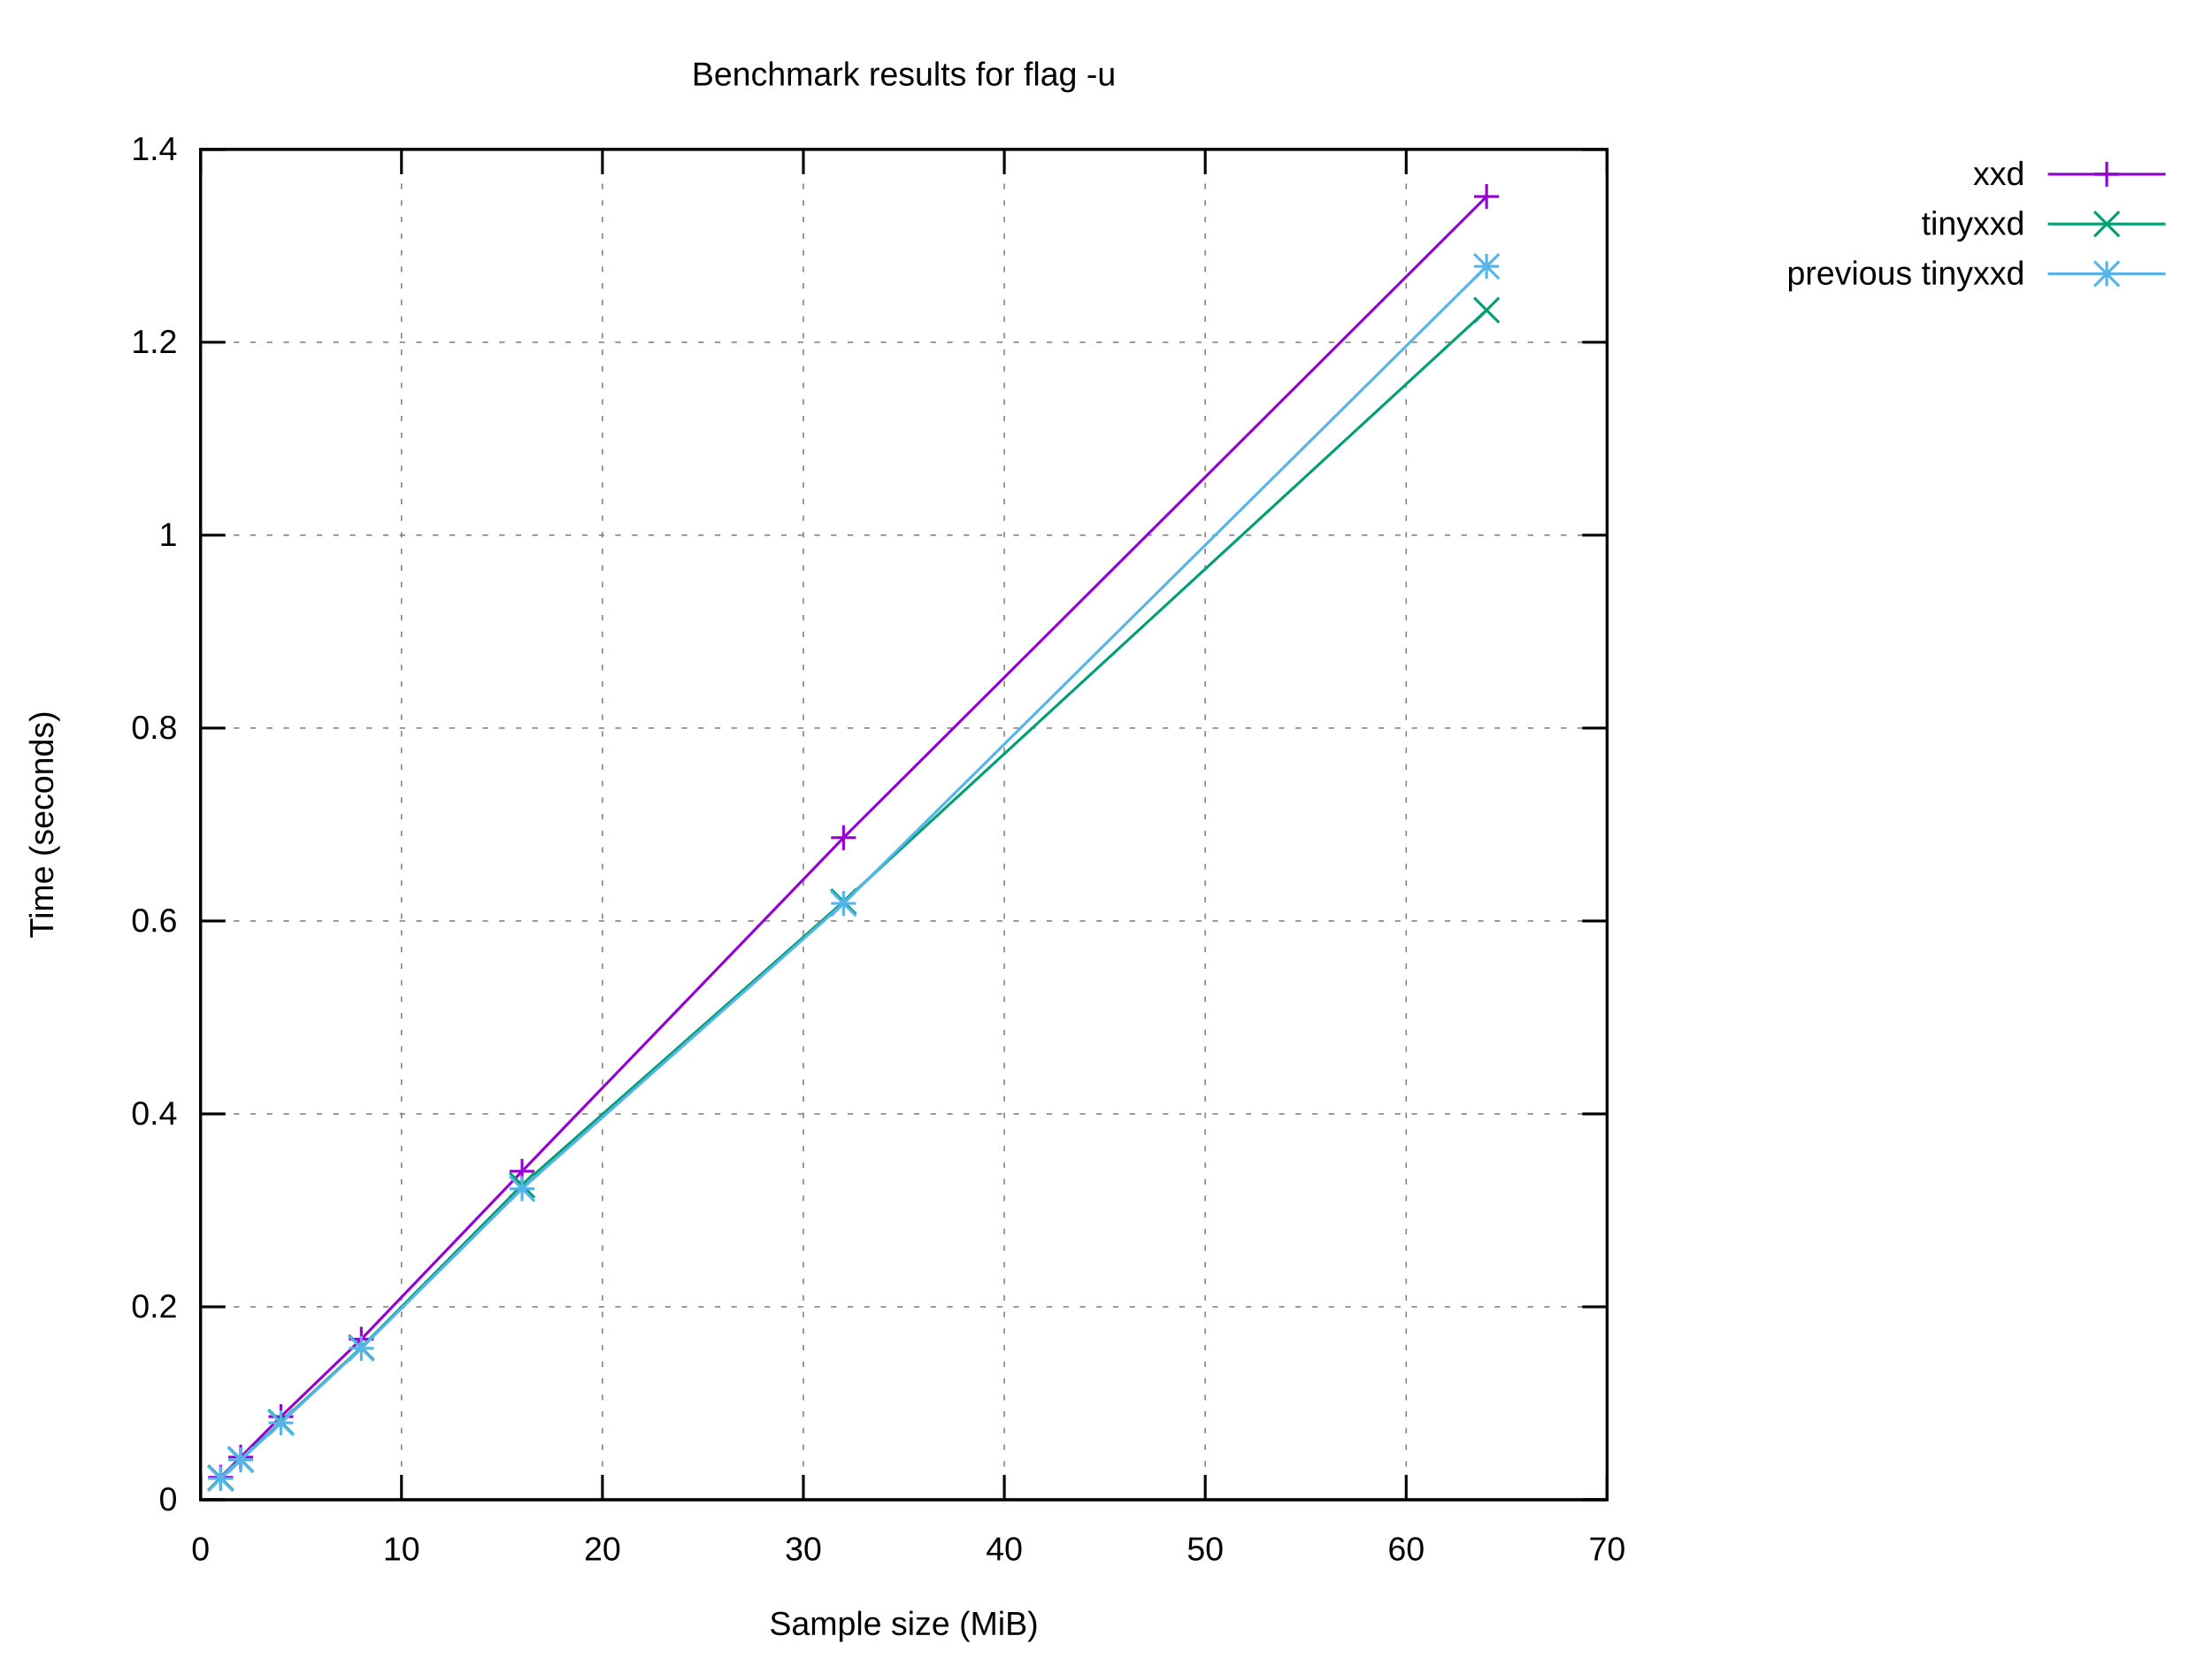
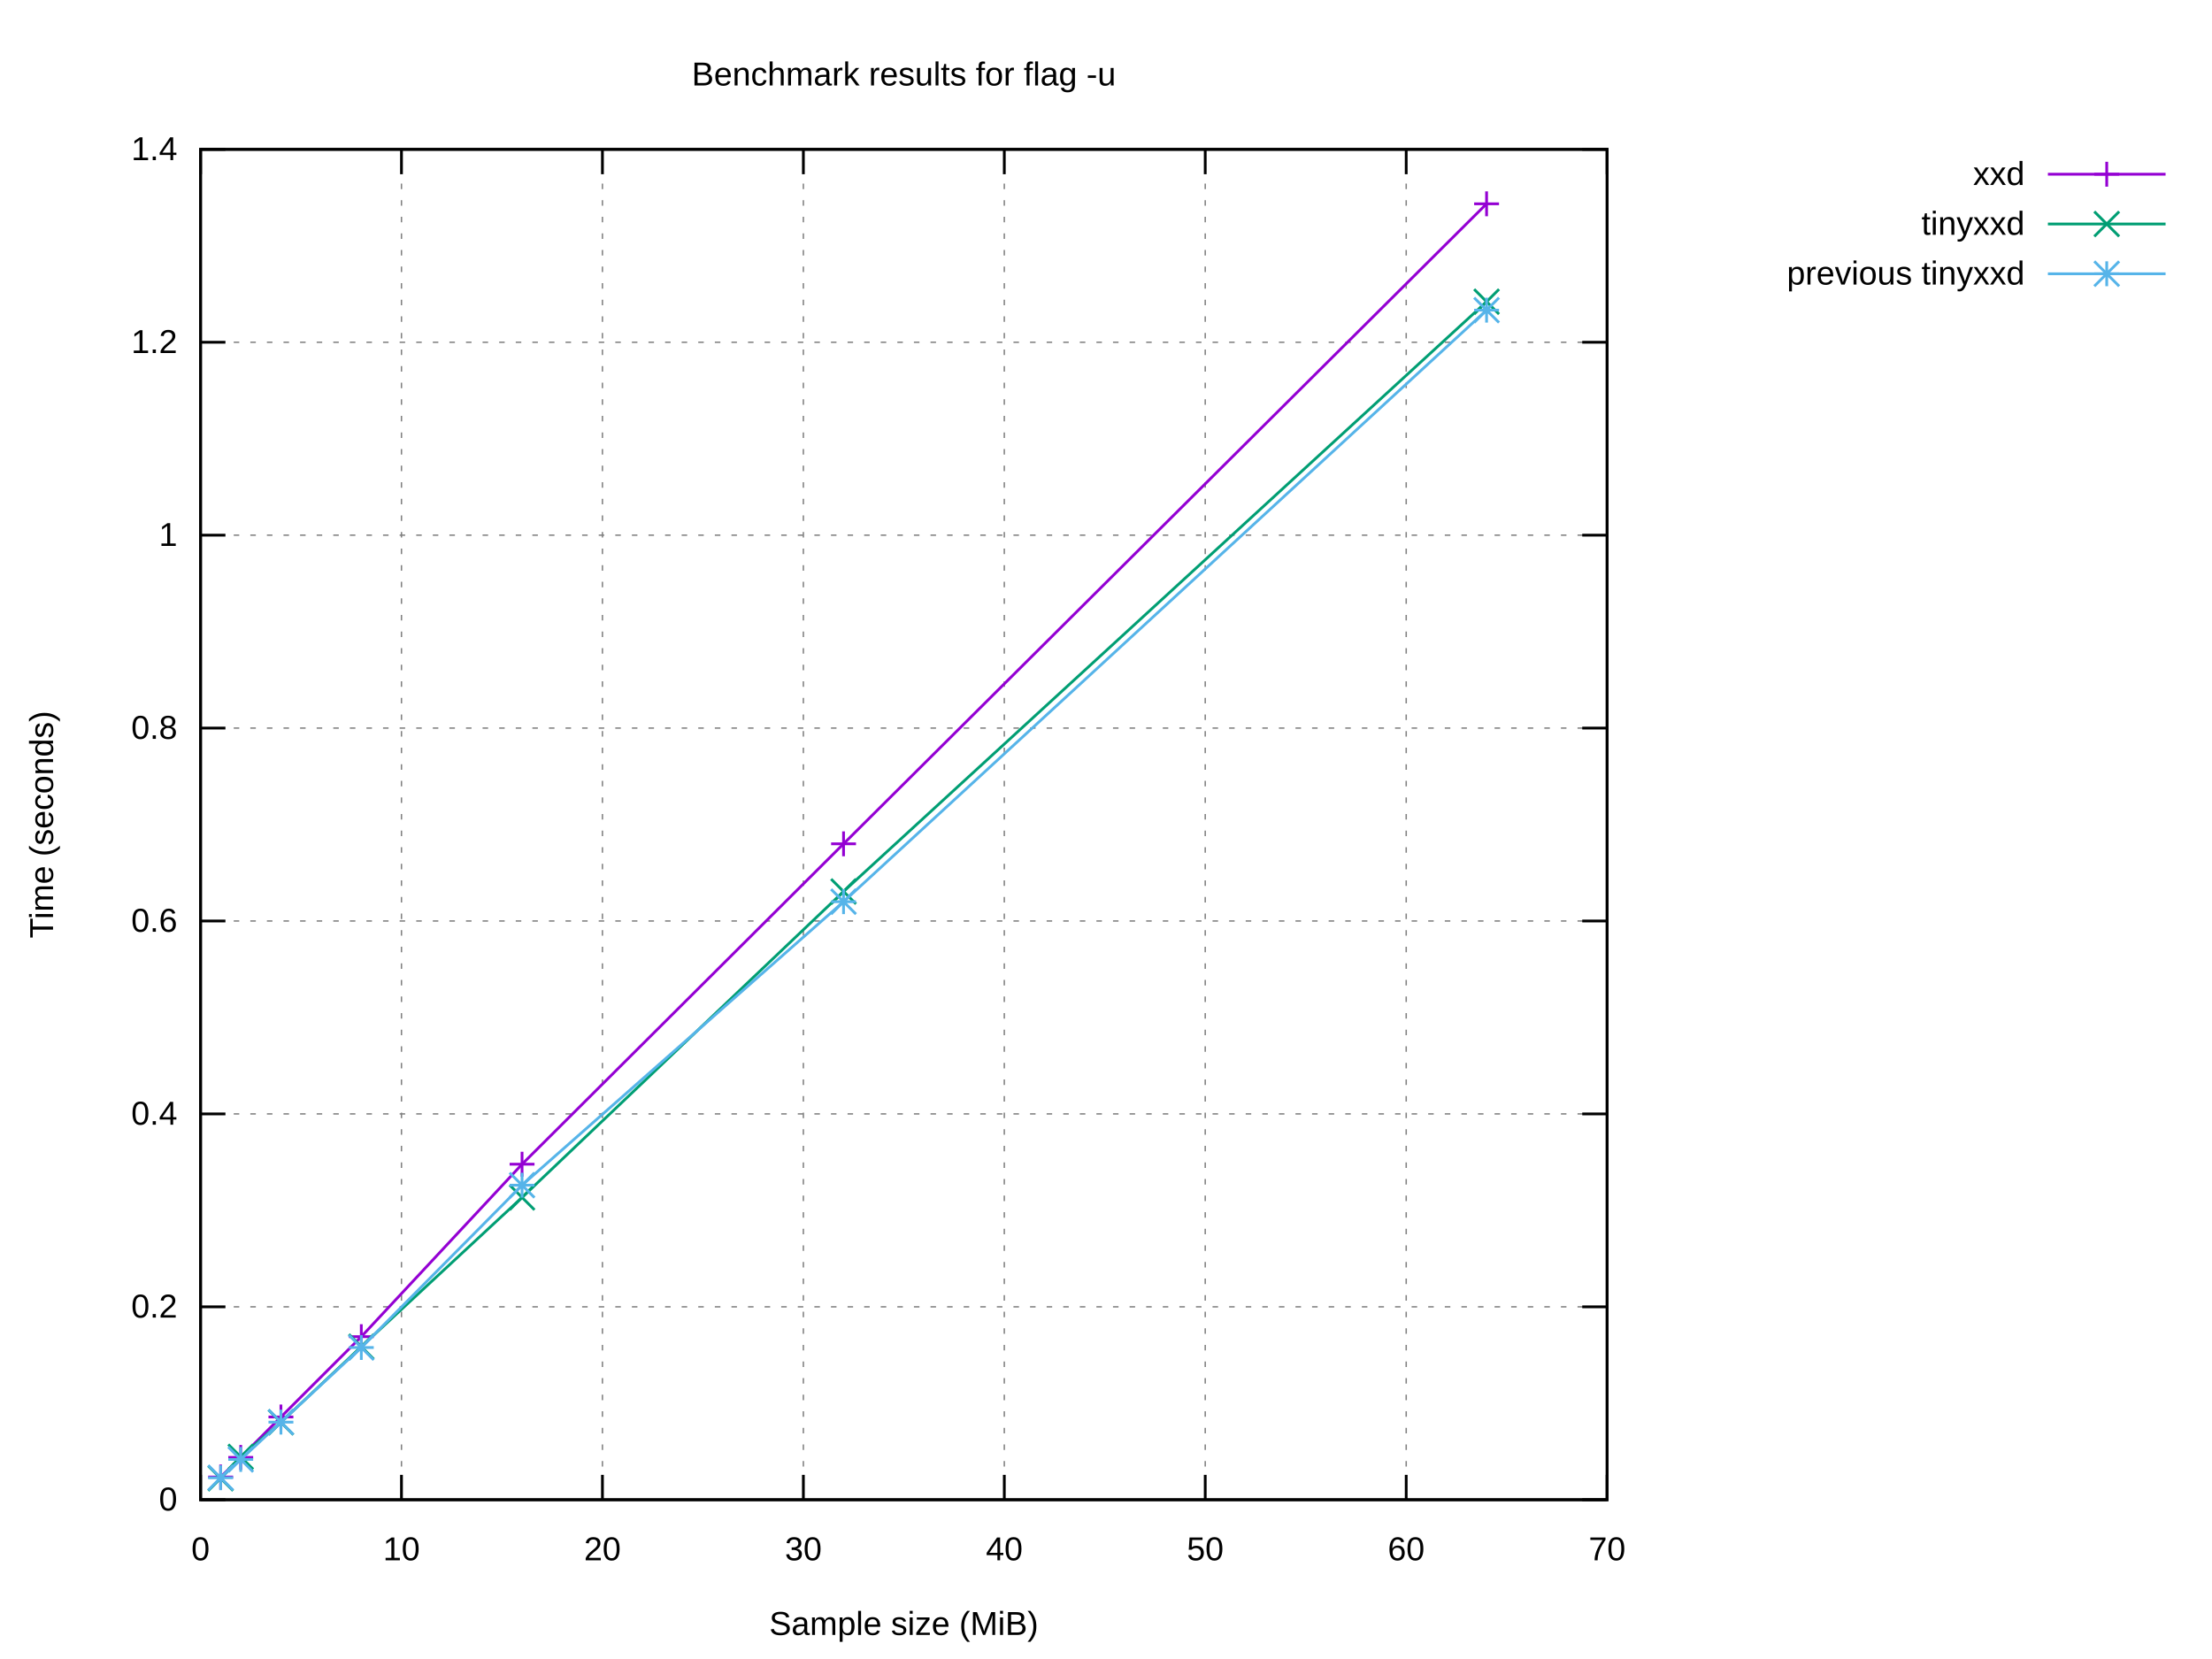
<svg xmlns="http://www.w3.org/2000/svg" xmlns:xlink="http://www.w3.org/1999/xlink" width="800" height="600" viewBox="0 0 800 600">
  <g id="gnuplot_canvas">
    <rect x="0" y="0" width="800" height="600" fill="#ffffff" />
    <defs>
      <circle id="gpDot" r="0.5" stroke-width="0.5" stroke="currentColor" />
      <path id="gpPt0" stroke-width="0.222" stroke="currentColor" d="M-1,0 h2 M0,-1 v2" />
      <path id="gpPt1" stroke-width="0.222" stroke="currentColor" d="M-1,-1 L1,1 M1,-1 L-1,1" />
      <path id="gpPt2" stroke-width="0.222" stroke="currentColor" d="M-1,0 L1,0 M0,-1 L0,1 M-1,-1 L1,1 M-1,1 L1,-1" />
      <rect id="gpPt3" stroke-width="0.222" stroke="currentColor" x="-1" y="-1" width="2" height="2" />
      <rect id="gpPt4" stroke-width="0.222" stroke="currentColor" fill="currentColor" x="-1" y="-1" width="2" height="2" />
      <circle id="gpPt5" stroke-width="0.222" stroke="currentColor" cx="0" cy="0" r="1" />
      <use xlink:href="#gpPt5" id="gpPt6" fill="currentColor" stroke="none" />
      <path id="gpPt7" stroke-width="0.222" stroke="currentColor" d="M0,-1.33 L-1.33,0.67 L1.33,0.67 z" />
      <use xlink:href="#gpPt7" id="gpPt8" fill="currentColor" stroke="none" />
      <use xlink:href="#gpPt7" id="gpPt9" stroke="currentColor" transform="rotate(180)" />
      <use xlink:href="#gpPt9" id="gpPt10" fill="currentColor" stroke="none" />
      <use xlink:href="#gpPt3" id="gpPt11" stroke="currentColor" transform="rotate(45)" />
      <use xlink:href="#gpPt11" id="gpPt12" fill="currentColor" stroke="none" />
      <path id="gpPt13" stroke-width="0.222" stroke="currentColor" d="M0,1.330 L1.265,0.411 L0.782,-1.067 L-0.782,-1.076 L-1.265,0.411 z" />
      <use xlink:href="#gpPt13" id="gpPt14" fill="currentColor" stroke="none" />
      <filter id="textbox" filterUnits="objectBoundingBox" x="0" y="0" height="1" width="1">
        <feFlood flood-color="#FFFFFF" flood-opacity="1" result="bgnd" />
        <feComposite in="SourceGraphic" in2="bgnd" operator="atop" />
      </filter>
      <filter id="greybox" filterUnits="objectBoundingBox" x="0" y="0" height="1" width="1">
        <feFlood flood-color="lightgrey" flood-opacity="1" result="grey" />
        <feComposite in="SourceGraphic" in2="grey" operator="atop" />
      </filter>
    </defs>
    <g fill="none" color="#FFFFFF" stroke="currentColor" stroke-width="1.00" stroke-linecap="butt" stroke-linejoin="miter">
</g>
    <g fill="none" color="black" stroke="currentColor" stroke-width="1.00" stroke-linecap="butt" stroke-linejoin="miter">
</g>
    <g fill="none" color="black" stroke="black" stroke-width="0.50" stroke-linecap="butt" stroke-linejoin="miter">
</g>
    <g fill="none" color="gray" stroke="currentColor" stroke-width="0.50" stroke-linecap="butt" stroke-linejoin="miter">
      <path stroke="gray" stroke-dasharray="2,4" class="gridline" d="M72.53,542.40 L581.24,542.40  " />
    </g>
    <g fill="none" color="gray" stroke="gray" stroke-width="1.00" stroke-linecap="butt" stroke-linejoin="miter">
</g>
    <g fill="none" color="black" stroke="currentColor" stroke-width="1.00" stroke-linecap="butt" stroke-linejoin="miter">
      <path stroke="black" d="M72.53,542.40 L81.53,542.40 M581.24,542.40 L572.24,542.40  " />
      <g transform="translate(64.14,546.30)" stroke="none" fill="black" font-family="Arial" font-size="12.00" text-anchor="end">
        <text>
          <tspan font-family="Arial"> 0</tspan>
        </text>
      </g>
    </g>
    <g fill="none" color="black" stroke="currentColor" stroke-width="1.00" stroke-linecap="butt" stroke-linejoin="miter">
</g>
    <g fill="none" color="black" stroke="black" stroke-width="0.50" stroke-linecap="butt" stroke-linejoin="miter">
</g>
    <g fill="none" color="gray" stroke="currentColor" stroke-width="0.50" stroke-linecap="butt" stroke-linejoin="miter">
      <path stroke="gray" stroke-dasharray="2,4" class="gridline" d="M72.53,472.63 L581.24,472.63  " />
    </g>
    <g fill="none" color="gray" stroke="gray" stroke-width="1.00" stroke-linecap="butt" stroke-linejoin="miter">
</g>
    <g fill="none" color="black" stroke="currentColor" stroke-width="1.00" stroke-linecap="butt" stroke-linejoin="miter">
      <path stroke="black" d="M72.53,472.63 L81.53,472.63 M581.24,472.63 L572.24,472.63  " />
      <g transform="translate(64.14,476.53)" stroke="none" fill="black" font-family="Arial" font-size="12.00" text-anchor="end">
        <text>
          <tspan font-family="Arial"> 0.2</tspan>
        </text>
      </g>
    </g>
    <g fill="none" color="black" stroke="currentColor" stroke-width="1.00" stroke-linecap="butt" stroke-linejoin="miter">
</g>
    <g fill="none" color="black" stroke="black" stroke-width="0.50" stroke-linecap="butt" stroke-linejoin="miter">
</g>
    <g fill="none" color="gray" stroke="currentColor" stroke-width="0.50" stroke-linecap="butt" stroke-linejoin="miter">
      <path stroke="gray" stroke-dasharray="2,4" class="gridline" d="M72.53,402.86 L581.24,402.86  " />
    </g>
    <g fill="none" color="gray" stroke="gray" stroke-width="1.00" stroke-linecap="butt" stroke-linejoin="miter">
</g>
    <g fill="none" color="black" stroke="currentColor" stroke-width="1.00" stroke-linecap="butt" stroke-linejoin="miter">
      <path stroke="black" d="M72.53,402.86 L81.53,402.86 M581.24,402.86 L572.24,402.86  " />
      <g transform="translate(64.14,406.76)" stroke="none" fill="black" font-family="Arial" font-size="12.00" text-anchor="end">
        <text>
          <tspan font-family="Arial"> 0.4</tspan>
        </text>
      </g>
    </g>
    <g fill="none" color="black" stroke="currentColor" stroke-width="1.00" stroke-linecap="butt" stroke-linejoin="miter">
</g>
    <g fill="none" color="black" stroke="black" stroke-width="0.50" stroke-linecap="butt" stroke-linejoin="miter">
</g>
    <g fill="none" color="gray" stroke="currentColor" stroke-width="0.50" stroke-linecap="butt" stroke-linejoin="miter">
      <path stroke="gray" stroke-dasharray="2,4" class="gridline" d="M72.53,333.09 L581.24,333.09  " />
    </g>
    <g fill="none" color="gray" stroke="gray" stroke-width="1.00" stroke-linecap="butt" stroke-linejoin="miter">
</g>
    <g fill="none" color="black" stroke="currentColor" stroke-width="1.00" stroke-linecap="butt" stroke-linejoin="miter">
      <path stroke="black" d="M72.53,333.09 L81.53,333.09 M581.24,333.09 L572.24,333.09  " />
      <g transform="translate(64.14,336.99)" stroke="none" fill="black" font-family="Arial" font-size="12.00" text-anchor="end">
        <text>
          <tspan font-family="Arial"> 0.6</tspan>
        </text>
      </g>
    </g>
    <g fill="none" color="black" stroke="currentColor" stroke-width="1.00" stroke-linecap="butt" stroke-linejoin="miter">
</g>
    <g fill="none" color="black" stroke="black" stroke-width="0.50" stroke-linecap="butt" stroke-linejoin="miter">
</g>
    <g fill="none" color="gray" stroke="currentColor" stroke-width="0.50" stroke-linecap="butt" stroke-linejoin="miter">
      <path stroke="gray" stroke-dasharray="2,4" class="gridline" d="M72.53,263.32 L581.24,263.32  " />
    </g>
    <g fill="none" color="gray" stroke="gray" stroke-width="1.00" stroke-linecap="butt" stroke-linejoin="miter">
</g>
    <g fill="none" color="black" stroke="currentColor" stroke-width="1.00" stroke-linecap="butt" stroke-linejoin="miter">
      <path stroke="black" d="M72.53,263.32 L81.53,263.32 M581.24,263.32 L572.24,263.32  " />
      <g transform="translate(64.14,267.22)" stroke="none" fill="black" font-family="Arial" font-size="12.00" text-anchor="end">
        <text>
          <tspan font-family="Arial"> 0.8</tspan>
        </text>
      </g>
    </g>
    <g fill="none" color="black" stroke="currentColor" stroke-width="1.00" stroke-linecap="butt" stroke-linejoin="miter">
</g>
    <g fill="none" color="black" stroke="black" stroke-width="0.50" stroke-linecap="butt" stroke-linejoin="miter">
</g>
    <g fill="none" color="gray" stroke="currentColor" stroke-width="0.50" stroke-linecap="butt" stroke-linejoin="miter">
      <path stroke="gray" stroke-dasharray="2,4" class="gridline" d="M72.53,193.55 L581.24,193.55  " />
    </g>
    <g fill="none" color="gray" stroke="gray" stroke-width="1.00" stroke-linecap="butt" stroke-linejoin="miter">
</g>
    <g fill="none" color="black" stroke="currentColor" stroke-width="1.00" stroke-linecap="butt" stroke-linejoin="miter">
      <path stroke="black" d="M72.53,193.55 L81.53,193.55 M581.24,193.55 L572.24,193.55  " />
      <g transform="translate(64.14,197.45)" stroke="none" fill="black" font-family="Arial" font-size="12.00" text-anchor="end">
        <text>
          <tspan font-family="Arial"> 1</tspan>
        </text>
      </g>
    </g>
    <g fill="none" color="black" stroke="currentColor" stroke-width="1.00" stroke-linecap="butt" stroke-linejoin="miter">
</g>
    <g fill="none" color="black" stroke="black" stroke-width="0.50" stroke-linecap="butt" stroke-linejoin="miter">
</g>
    <g fill="none" color="gray" stroke="currentColor" stroke-width="0.50" stroke-linecap="butt" stroke-linejoin="miter">
      <path stroke="gray" stroke-dasharray="2,4" class="gridline" d="M72.53,123.78 L581.24,123.78  " />
    </g>
    <g fill="none" color="gray" stroke="gray" stroke-width="1.00" stroke-linecap="butt" stroke-linejoin="miter">
</g>
    <g fill="none" color="black" stroke="currentColor" stroke-width="1.00" stroke-linecap="butt" stroke-linejoin="miter">
      <path stroke="black" d="M72.53,123.78 L81.53,123.78 M581.24,123.78 L572.24,123.78  " />
      <g transform="translate(64.14,127.68)" stroke="none" fill="black" font-family="Arial" font-size="12.00" text-anchor="end">
        <text>
          <tspan font-family="Arial"> 1.2</tspan>
        </text>
      </g>
    </g>
    <g fill="none" color="black" stroke="currentColor" stroke-width="1.00" stroke-linecap="butt" stroke-linejoin="miter">
</g>
    <g fill="none" color="black" stroke="black" stroke-width="0.50" stroke-linecap="butt" stroke-linejoin="miter">
</g>
    <g fill="none" color="gray" stroke="currentColor" stroke-width="0.50" stroke-linecap="butt" stroke-linejoin="miter">
      <path stroke="gray" stroke-dasharray="2,4" class="gridline" d="M72.53,54.01 L581.24,54.01  " />
    </g>
    <g fill="none" color="gray" stroke="gray" stroke-width="1.00" stroke-linecap="butt" stroke-linejoin="miter">
</g>
    <g fill="none" color="black" stroke="currentColor" stroke-width="1.00" stroke-linecap="butt" stroke-linejoin="miter">
      <path stroke="black" d="M72.53,54.01 L81.53,54.01 M581.24,54.01 L572.24,54.01  " />
      <g transform="translate(64.14,57.91)" stroke="none" fill="black" font-family="Arial" font-size="12.00" text-anchor="end">
        <text>
          <tspan font-family="Arial"> 1.4</tspan>
        </text>
      </g>
    </g>
    <g fill="none" color="black" stroke="currentColor" stroke-width="1.00" stroke-linecap="butt" stroke-linejoin="miter">
</g>
    <g fill="none" color="black" stroke="black" stroke-width="0.50" stroke-linecap="butt" stroke-linejoin="miter">
</g>
    <g fill="none" color="gray" stroke="currentColor" stroke-width="0.50" stroke-linecap="butt" stroke-linejoin="miter">
      <path stroke="gray" stroke-dasharray="2,4" class="gridline" d="M72.53,542.40 L72.53,54.01  " />
    </g>
    <g fill="none" color="gray" stroke="gray" stroke-width="1.00" stroke-linecap="butt" stroke-linejoin="miter">
</g>
    <g fill="none" color="black" stroke="currentColor" stroke-width="1.00" stroke-linecap="butt" stroke-linejoin="miter">
      <path stroke="black" d="M72.53,542.40 L72.53,533.40 M72.53,54.01 L72.53,63.01  " />
      <g transform="translate(72.53,564.30)" stroke="none" fill="black" font-family="Arial" font-size="12.00" text-anchor="middle">
        <text>
          <tspan font-family="Arial"> 0</tspan>
        </text>
      </g>
    </g>
    <g fill="none" color="black" stroke="currentColor" stroke-width="1.00" stroke-linecap="butt" stroke-linejoin="miter">
</g>
    <g fill="none" color="black" stroke="black" stroke-width="0.50" stroke-linecap="butt" stroke-linejoin="miter">
</g>
    <g fill="none" color="gray" stroke="currentColor" stroke-width="0.50" stroke-linecap="butt" stroke-linejoin="miter">
      <path stroke="gray" stroke-dasharray="2,4" class="gridline" d="M145.20,542.40 L145.20,54.01  " />
    </g>
    <g fill="none" color="gray" stroke="gray" stroke-width="1.00" stroke-linecap="butt" stroke-linejoin="miter">
</g>
    <g fill="none" color="black" stroke="currentColor" stroke-width="1.00" stroke-linecap="butt" stroke-linejoin="miter">
      <path stroke="black" d="M145.20,542.40 L145.20,533.40 M145.20,54.01 L145.20,63.01  " />
      <g transform="translate(145.20,564.30)" stroke="none" fill="black" font-family="Arial" font-size="12.00" text-anchor="middle">
        <text>
          <tspan font-family="Arial"> 10</tspan>
        </text>
      </g>
    </g>
    <g fill="none" color="black" stroke="currentColor" stroke-width="1.00" stroke-linecap="butt" stroke-linejoin="miter">
</g>
    <g fill="none" color="black" stroke="black" stroke-width="0.50" stroke-linecap="butt" stroke-linejoin="miter">
</g>
    <g fill="none" color="gray" stroke="currentColor" stroke-width="0.50" stroke-linecap="butt" stroke-linejoin="miter">
      <path stroke="gray" stroke-dasharray="2,4" class="gridline" d="M217.88,542.40 L217.88,54.01  " />
    </g>
    <g fill="none" color="gray" stroke="gray" stroke-width="1.00" stroke-linecap="butt" stroke-linejoin="miter">
</g>
    <g fill="none" color="black" stroke="currentColor" stroke-width="1.00" stroke-linecap="butt" stroke-linejoin="miter">
      <path stroke="black" d="M217.88,542.40 L217.88,533.40 M217.88,54.01 L217.88,63.01  " />
      <g transform="translate(217.88,564.30)" stroke="none" fill="black" font-family="Arial" font-size="12.00" text-anchor="middle">
        <text>
          <tspan font-family="Arial"> 20</tspan>
        </text>
      </g>
    </g>
    <g fill="none" color="black" stroke="currentColor" stroke-width="1.00" stroke-linecap="butt" stroke-linejoin="miter">
</g>
    <g fill="none" color="black" stroke="black" stroke-width="0.50" stroke-linecap="butt" stroke-linejoin="miter">
</g>
    <g fill="none" color="gray" stroke="currentColor" stroke-width="0.50" stroke-linecap="butt" stroke-linejoin="miter">
      <path stroke="gray" stroke-dasharray="2,4" class="gridline" d="M290.55,542.40 L290.55,54.01  " />
    </g>
    <g fill="none" color="gray" stroke="gray" stroke-width="1.00" stroke-linecap="butt" stroke-linejoin="miter">
</g>
    <g fill="none" color="black" stroke="currentColor" stroke-width="1.00" stroke-linecap="butt" stroke-linejoin="miter">
      <path stroke="black" d="M290.55,542.40 L290.55,533.40 M290.55,54.01 L290.55,63.01  " />
      <g transform="translate(290.55,564.30)" stroke="none" fill="black" font-family="Arial" font-size="12.00" text-anchor="middle">
        <text>
          <tspan font-family="Arial"> 30</tspan>
        </text>
      </g>
    </g>
    <g fill="none" color="black" stroke="currentColor" stroke-width="1.00" stroke-linecap="butt" stroke-linejoin="miter">
</g>
    <g fill="none" color="black" stroke="black" stroke-width="0.50" stroke-linecap="butt" stroke-linejoin="miter">
</g>
    <g fill="none" color="gray" stroke="currentColor" stroke-width="0.50" stroke-linecap="butt" stroke-linejoin="miter">
      <path stroke="gray" stroke-dasharray="2,4" class="gridline" d="M363.22,542.40 L363.22,54.01  " />
    </g>
    <g fill="none" color="gray" stroke="gray" stroke-width="1.00" stroke-linecap="butt" stroke-linejoin="miter">
</g>
    <g fill="none" color="black" stroke="currentColor" stroke-width="1.00" stroke-linecap="butt" stroke-linejoin="miter">
      <path stroke="black" d="M363.22,542.40 L363.22,533.40 M363.22,54.01 L363.22,63.01  " />
      <g transform="translate(363.22,564.30)" stroke="none" fill="black" font-family="Arial" font-size="12.00" text-anchor="middle">
        <text>
          <tspan font-family="Arial"> 40</tspan>
        </text>
      </g>
    </g>
    <g fill="none" color="black" stroke="currentColor" stroke-width="1.00" stroke-linecap="butt" stroke-linejoin="miter">
</g>
    <g fill="none" color="black" stroke="black" stroke-width="0.50" stroke-linecap="butt" stroke-linejoin="miter">
</g>
    <g fill="none" color="gray" stroke="currentColor" stroke-width="0.50" stroke-linecap="butt" stroke-linejoin="miter">
      <path stroke="gray" stroke-dasharray="2,4" class="gridline" d="M435.89,542.40 L435.89,54.01  " />
    </g>
    <g fill="none" color="gray" stroke="gray" stroke-width="1.00" stroke-linecap="butt" stroke-linejoin="miter">
</g>
    <g fill="none" color="black" stroke="currentColor" stroke-width="1.00" stroke-linecap="butt" stroke-linejoin="miter">
      <path stroke="black" d="M435.89,542.40 L435.89,533.40 M435.89,54.01 L435.89,63.01  " />
      <g transform="translate(435.89,564.30)" stroke="none" fill="black" font-family="Arial" font-size="12.00" text-anchor="middle">
        <text>
          <tspan font-family="Arial"> 50</tspan>
        </text>
      </g>
    </g>
    <g fill="none" color="black" stroke="currentColor" stroke-width="1.00" stroke-linecap="butt" stroke-linejoin="miter">
</g>
    <g fill="none" color="black" stroke="black" stroke-width="0.50" stroke-linecap="butt" stroke-linejoin="miter">
</g>
    <g fill="none" color="gray" stroke="currentColor" stroke-width="0.50" stroke-linecap="butt" stroke-linejoin="miter">
      <path stroke="gray" stroke-dasharray="2,4" class="gridline" d="M508.57,542.40 L508.57,54.01  " />
    </g>
    <g fill="none" color="gray" stroke="gray" stroke-width="1.00" stroke-linecap="butt" stroke-linejoin="miter">
</g>
    <g fill="none" color="black" stroke="currentColor" stroke-width="1.00" stroke-linecap="butt" stroke-linejoin="miter">
      <path stroke="black" d="M508.57,542.40 L508.57,533.40 M508.57,54.01 L508.57,63.01  " />
      <g transform="translate(508.57,564.30)" stroke="none" fill="black" font-family="Arial" font-size="12.00" text-anchor="middle">
        <text>
          <tspan font-family="Arial"> 60</tspan>
        </text>
      </g>
    </g>
    <g fill="none" color="black" stroke="currentColor" stroke-width="1.00" stroke-linecap="butt" stroke-linejoin="miter">
</g>
    <g fill="none" color="black" stroke="black" stroke-width="0.50" stroke-linecap="butt" stroke-linejoin="miter">
</g>
    <g fill="none" color="gray" stroke="currentColor" stroke-width="0.50" stroke-linecap="butt" stroke-linejoin="miter">
      <path stroke="gray" stroke-dasharray="2,4" class="gridline" d="M581.24,542.40 L581.24,54.01  " />
    </g>
    <g fill="none" color="gray" stroke="gray" stroke-width="1.00" stroke-linecap="butt" stroke-linejoin="miter">
</g>
    <g fill="none" color="black" stroke="currentColor" stroke-width="1.00" stroke-linecap="butt" stroke-linejoin="miter">
      <path stroke="black" d="M581.24,542.40 L581.24,533.40 M581.24,54.01 L581.24,63.01  " />
      <g transform="translate(581.24,564.30)" stroke="none" fill="black" font-family="Arial" font-size="12.00" text-anchor="middle">
        <text>
          <tspan font-family="Arial"> 70</tspan>
        </text>
      </g>
    </g>
    <g fill="none" color="black" stroke="currentColor" stroke-width="1.00" stroke-linecap="butt" stroke-linejoin="miter">
</g>
    <g fill="none" color="black" stroke="currentColor" stroke-width="1.00" stroke-linecap="butt" stroke-linejoin="miter">
      <path stroke="black" d="M72.53,54.01 L72.53,542.40 L581.24,542.40 L581.24,54.01 L72.53,54.01 Z  " />
    </g>
    <g fill="none" color="black" stroke="currentColor" stroke-width="1.00" stroke-linecap="butt" stroke-linejoin="miter">
</g>
    <g id="gnuplot_plot_1">
      <g fill="none" color="black" stroke="currentColor" stroke-width="1.00" stroke-linecap="butt" stroke-linejoin="miter">
        <g transform="translate(732.26,66.91)" stroke="none" fill="black" font-family="Arial" font-size="12.00" text-anchor="end">
          <text>
            <tspan font-family="Arial">xxd</tspan>
          </text>
        </g>
      </g>
      <g fill="none" color="black" stroke="currentColor" stroke-width="1.00" stroke-linecap="butt" stroke-linejoin="miter">
-         <path stroke="rgb(148,   0, 211)" d="M740.65,63.01 L783.21,63.01 M537.64,71.08 L305.08,302.96 L188.81,423.61 L130.67,484.34 L101.60,512.35 L87.06,527.00   L79.80,534.29  " />
-         <use xlink:href="#gpPt0" transform="translate(537.64,71.08) scale(4.50)" color="rgb(148,   0, 211)" />
-         <use xlink:href="#gpPt0" transform="translate(305.08,302.96) scale(4.50)" color="rgb(148,   0, 211)" />
-         <use xlink:href="#gpPt0" transform="translate(188.81,423.61) scale(4.50)" color="rgb(148,   0, 211)" />
-         <use xlink:href="#gpPt0" transform="translate(130.67,484.34) scale(4.50)" color="rgb(148,   0, 211)" />
-         <use xlink:href="#gpPt0" transform="translate(101.60,512.35) scale(4.50)" color="rgb(148,   0, 211)" />
-         <use xlink:href="#gpPt0" transform="translate(87.06,527.00) scale(4.50)" color="rgb(148,   0, 211)" />
-         <use xlink:href="#gpPt0" transform="translate(79.80,534.29) scale(4.50)" color="rgb(148,   0, 211)" />
+         <path stroke="rgb(148,   0, 211)" d="M740.65,63.01 L783.21,63.01 M537.64,73.71 L305.08,305.18 L188.81,421.05 L130.67,483.42 L101.60,512.47 L87.06,527.09   L79.80,534.18  " />
+         <use xlink:href="#gpPt0" transform="translate(537.64,73.71) scale(4.50)" color="rgb(148,   0, 211)" />
+         <use xlink:href="#gpPt0" transform="translate(305.08,305.18) scale(4.50)" color="rgb(148,   0, 211)" />
+         <use xlink:href="#gpPt0" transform="translate(188.81,421.05) scale(4.50)" color="rgb(148,   0, 211)" />
+         <use xlink:href="#gpPt0" transform="translate(130.67,483.42) scale(4.50)" color="rgb(148,   0, 211)" />
+         <use xlink:href="#gpPt0" transform="translate(101.60,512.47) scale(4.50)" color="rgb(148,   0, 211)" />
+         <use xlink:href="#gpPt0" transform="translate(87.06,527.09) scale(4.50)" color="rgb(148,   0, 211)" />
+         <use xlink:href="#gpPt0" transform="translate(79.80,534.18) scale(4.50)" color="rgb(148,   0, 211)" />
        <use xlink:href="#gpPt0" transform="translate(761.93,63.01) scale(4.50)" color="rgb(148,   0, 211)" />
      </g>
    </g>
    <g id="gnuplot_plot_2">
      <g fill="none" color="black" stroke="currentColor" stroke-width="1.00" stroke-linecap="butt" stroke-linejoin="miter">
        <g transform="translate(732.26,84.91)" stroke="none" fill="black" font-family="Arial" font-size="12.00" text-anchor="end">
          <text>
            <tspan font-family="Arial">tinyxxd</tspan>
          </text>
        </g>
      </g>
      <g fill="none" color="black" stroke="currentColor" stroke-width="1.00" stroke-linecap="butt" stroke-linejoin="miter">
-         <path stroke="rgb(  0, 158, 115)" d="M740.65,81.01 L783.21,81.01 M537.64,112.17 L305.08,326.11 L188.81,428.64 L130.67,487.35 L101.60,514.33 L87.06,527.83   L79.80,534.45  " />
-         <use xlink:href="#gpPt1" transform="translate(537.64,112.17) scale(4.50)" color="rgb(  0, 158, 115)" />
-         <use xlink:href="#gpPt1" transform="translate(305.08,326.11) scale(4.50)" color="rgb(  0, 158, 115)" />
-         <use xlink:href="#gpPt1" transform="translate(188.81,428.64) scale(4.50)" color="rgb(  0, 158, 115)" />
-         <use xlink:href="#gpPt1" transform="translate(130.67,487.35) scale(4.50)" color="rgb(  0, 158, 115)" />
-         <use xlink:href="#gpPt1" transform="translate(101.60,514.33) scale(4.50)" color="rgb(  0, 158, 115)" />
-         <use xlink:href="#gpPt1" transform="translate(87.06,527.83) scale(4.50)" color="rgb(  0, 158, 115)" />
-         <use xlink:href="#gpPt1" transform="translate(79.80,534.45) scale(4.50)" color="rgb(  0, 158, 115)" />
+         <path stroke="rgb(  0, 158, 115)" d="M740.65,81.01 L783.21,81.01 M537.64,109.11 L305.08,322.42 L188.81,433.07 L130.67,487.04 L101.60,514.39 L87.06,526.89   L79.80,534.65  " />
+         <use xlink:href="#gpPt1" transform="translate(537.64,109.11) scale(4.50)" color="rgb(  0, 158, 115)" />
+         <use xlink:href="#gpPt1" transform="translate(305.08,322.42) scale(4.50)" color="rgb(  0, 158, 115)" />
+         <use xlink:href="#gpPt1" transform="translate(188.81,433.07) scale(4.50)" color="rgb(  0, 158, 115)" />
+         <use xlink:href="#gpPt1" transform="translate(130.67,487.04) scale(4.50)" color="rgb(  0, 158, 115)" />
+         <use xlink:href="#gpPt1" transform="translate(101.60,514.39) scale(4.50)" color="rgb(  0, 158, 115)" />
+         <use xlink:href="#gpPt1" transform="translate(87.06,526.89) scale(4.50)" color="rgb(  0, 158, 115)" />
+         <use xlink:href="#gpPt1" transform="translate(79.80,534.65) scale(4.50)" color="rgb(  0, 158, 115)" />
        <use xlink:href="#gpPt1" transform="translate(761.93,81.01) scale(4.50)" color="rgb(  0, 158, 115)" />
      </g>
    </g>
    <g id="gnuplot_plot_3">
      <g fill="none" color="black" stroke="currentColor" stroke-width="1.00" stroke-linecap="butt" stroke-linejoin="miter">
        <g transform="translate(732.26,102.91)" stroke="none" fill="black" font-family="Arial" font-size="12.00" text-anchor="end">
          <text>
            <tspan font-family="Arial">previous tinyxxd</tspan>
          </text>
        </g>
      </g>
      <g fill="none" color="black" stroke="currentColor" stroke-width="1.00" stroke-linecap="butt" stroke-linejoin="miter">
-         <path stroke="rgb( 86, 180, 233)" d="M740.65,99.01 L783.21,99.01 M537.64,96.33 L305.08,326.74 L188.81,429.92 L130.67,487.63 L101.60,514.60 L87.06,527.99   L79.80,534.74  " />
-         <use xlink:href="#gpPt2" transform="translate(537.64,96.33) scale(4.50)" color="rgb( 86, 180, 233)" />
-         <use xlink:href="#gpPt2" transform="translate(305.08,326.74) scale(4.50)" color="rgb( 86, 180, 233)" />
-         <use xlink:href="#gpPt2" transform="translate(188.81,429.92) scale(4.50)" color="rgb( 86, 180, 233)" />
-         <use xlink:href="#gpPt2" transform="translate(130.67,487.63) scale(4.50)" color="rgb( 86, 180, 233)" />
-         <use xlink:href="#gpPt2" transform="translate(101.60,514.60) scale(4.50)" color="rgb( 86, 180, 233)" />
-         <use xlink:href="#gpPt2" transform="translate(87.06,527.99) scale(4.50)" color="rgb( 86, 180, 233)" />
-         <use xlink:href="#gpPt2" transform="translate(79.80,534.74) scale(4.50)" color="rgb( 86, 180, 233)" />
+         <path stroke="rgb( 86, 180, 233)" d="M740.65,99.01 L783.21,99.01 M537.64,112.17 L305.08,326.11 L188.81,428.64 L130.67,487.35 L101.60,514.33 L87.06,527.83   L79.80,534.45  " />
+         <use xlink:href="#gpPt2" transform="translate(537.64,112.17) scale(4.50)" color="rgb( 86, 180, 233)" />
+         <use xlink:href="#gpPt2" transform="translate(305.08,326.11) scale(4.50)" color="rgb( 86, 180, 233)" />
+         <use xlink:href="#gpPt2" transform="translate(188.81,428.64) scale(4.50)" color="rgb( 86, 180, 233)" />
+         <use xlink:href="#gpPt2" transform="translate(130.67,487.35) scale(4.50)" color="rgb( 86, 180, 233)" />
+         <use xlink:href="#gpPt2" transform="translate(101.60,514.33) scale(4.50)" color="rgb( 86, 180, 233)" />
+         <use xlink:href="#gpPt2" transform="translate(87.06,527.83) scale(4.50)" color="rgb( 86, 180, 233)" />
+         <use xlink:href="#gpPt2" transform="translate(79.80,534.45) scale(4.50)" color="rgb( 86, 180, 233)" />
        <use xlink:href="#gpPt2" transform="translate(761.93,99.01) scale(4.50)" color="rgb( 86, 180, 233)" />
      </g>
    </g>
    <g fill="none" color="#FFFFFF" stroke="rgb( 86, 180, 233)" stroke-width="2.00" stroke-linecap="butt" stroke-linejoin="miter">
</g>
    <g fill="none" color="black" stroke="currentColor" stroke-width="2.00" stroke-linecap="butt" stroke-linejoin="miter">
</g>
    <g fill="none" color="black" stroke="black" stroke-width="1.00" stroke-linecap="butt" stroke-linejoin="miter">
</g>
    <g fill="none" color="black" stroke="currentColor" stroke-width="1.00" stroke-linecap="butt" stroke-linejoin="miter">
      <path stroke="black" d="M72.53,54.01 L72.53,542.40 L581.24,542.40 L581.24,54.01 L72.53,54.01 Z  " />
      <g transform="translate(19.18,298.21) rotate(270.00)" stroke="none" fill="black" font-family="Arial" font-size="12.00" text-anchor="middle">
        <text>
          <tspan font-family="Arial">Time (seconds)</tspan>
        </text>
      </g>
    </g>
    <g fill="none" color="black" stroke="currentColor" stroke-width="1.00" stroke-linecap="butt" stroke-linejoin="miter">
      <g transform="translate(326.88,591.30)" stroke="none" fill="black" font-family="Arial" font-size="12.00" text-anchor="middle">
        <text>
          <tspan font-family="Arial">Sample size (MiB)</tspan>
        </text>
      </g>
    </g>
    <g fill="none" color="black" stroke="currentColor" stroke-width="1.00" stroke-linecap="butt" stroke-linejoin="miter">
</g>
    <g fill="none" color="black" stroke="currentColor" stroke-width="1.00" stroke-linecap="butt" stroke-linejoin="miter">
      <g transform="translate(326.88,30.91)" stroke="none" fill="black" font-family="Arial" font-size="12.00" text-anchor="middle">
        <text>
          <tspan font-family="Arial">Benchmark results for flag -u</tspan>
        </text>
      </g>
    </g>
    <g fill="none" color="black" stroke="currentColor" stroke-width="1.00" stroke-linecap="butt" stroke-linejoin="miter">
</g>
  </g>
</svg>
